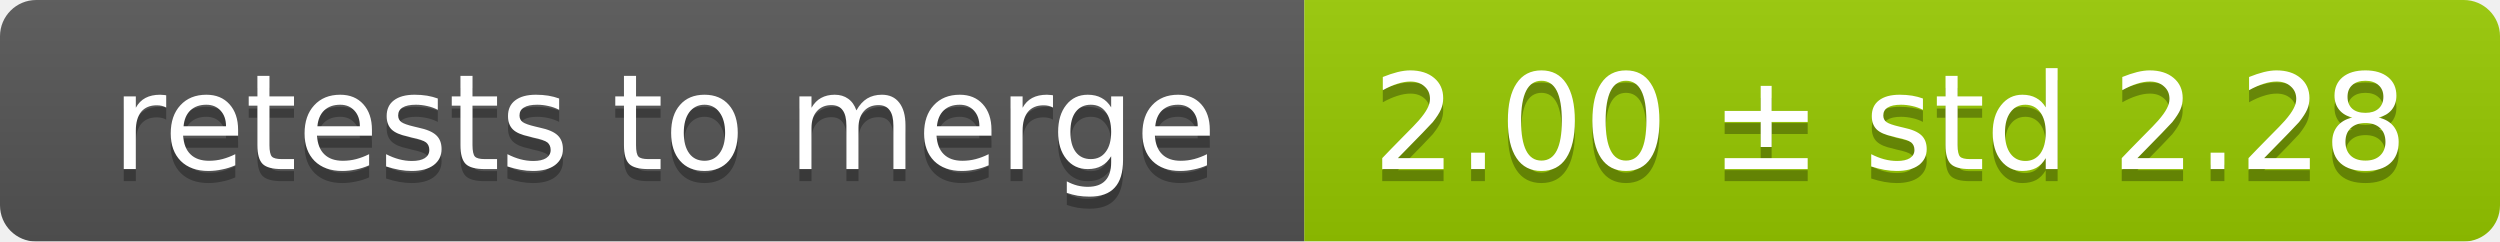
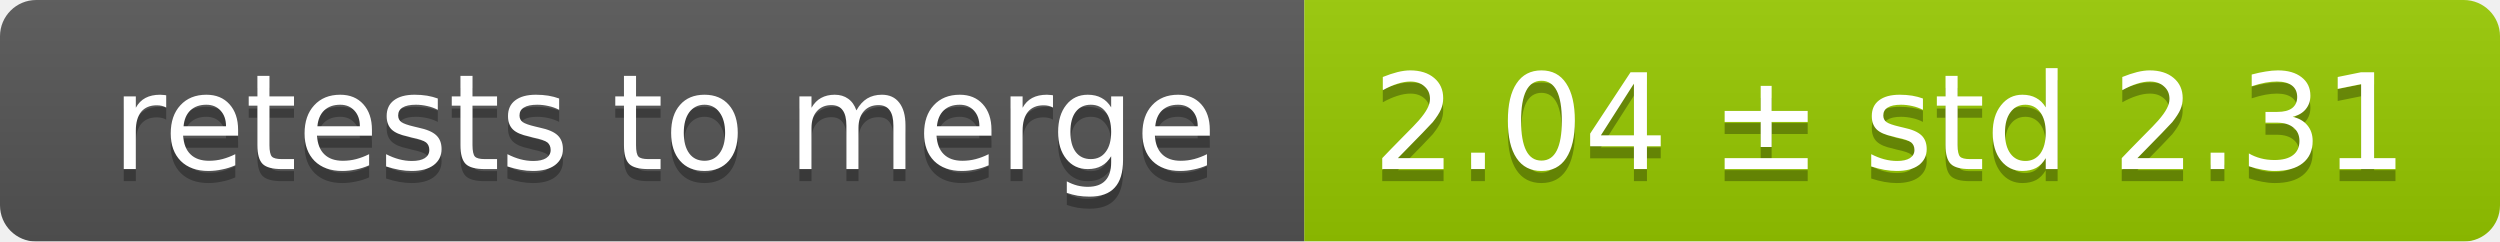
<svg xmlns="http://www.w3.org/2000/svg" width="207" height="20">
  <linearGradient id="smooth" x2="0" y2="100%">
    <stop offset="0" stop-color="#bbb" stop-opacity=".1" />
    <stop offset="1" stop-opacity=".1" />
  </linearGradient>
  <mask id="round">
    <rect width="207" height="20" rx="3" fill="#fff" />
  </mask>
  <g mask="url(#round)">
    <rect width="108" height="20" fill="#555" />
    <rect x="108" width="99" height="20" fill="#97ca00" />
    <rect width="207" height="20" fill="url(#smooth)" />
  </g>
  <g fill="#fff" text-anchor="middle" font-family="DejaVu Sans,Verdana,Geneva,sans-serif" font-size="11">
    <text x="55" y="15" fill="#010101" fill-opacity=".3">retests to merge</text>
    <text x="55" y="14">retests to merge</text>
-     <text x="156.5" y="15" fill="#010101" fill-opacity=".3">2.00 ± std 2.28</text>
-     <text x="156.5" y="14">2.00 ± std 2.28</text>
+     <text x="156.5" y="15" fill="#010101" fill-opacity=".3">2.04 ± std 2.31</text>
+     <text x="156.5" y="14">2.04 ± std 2.31</text>
  </g>
</svg>
